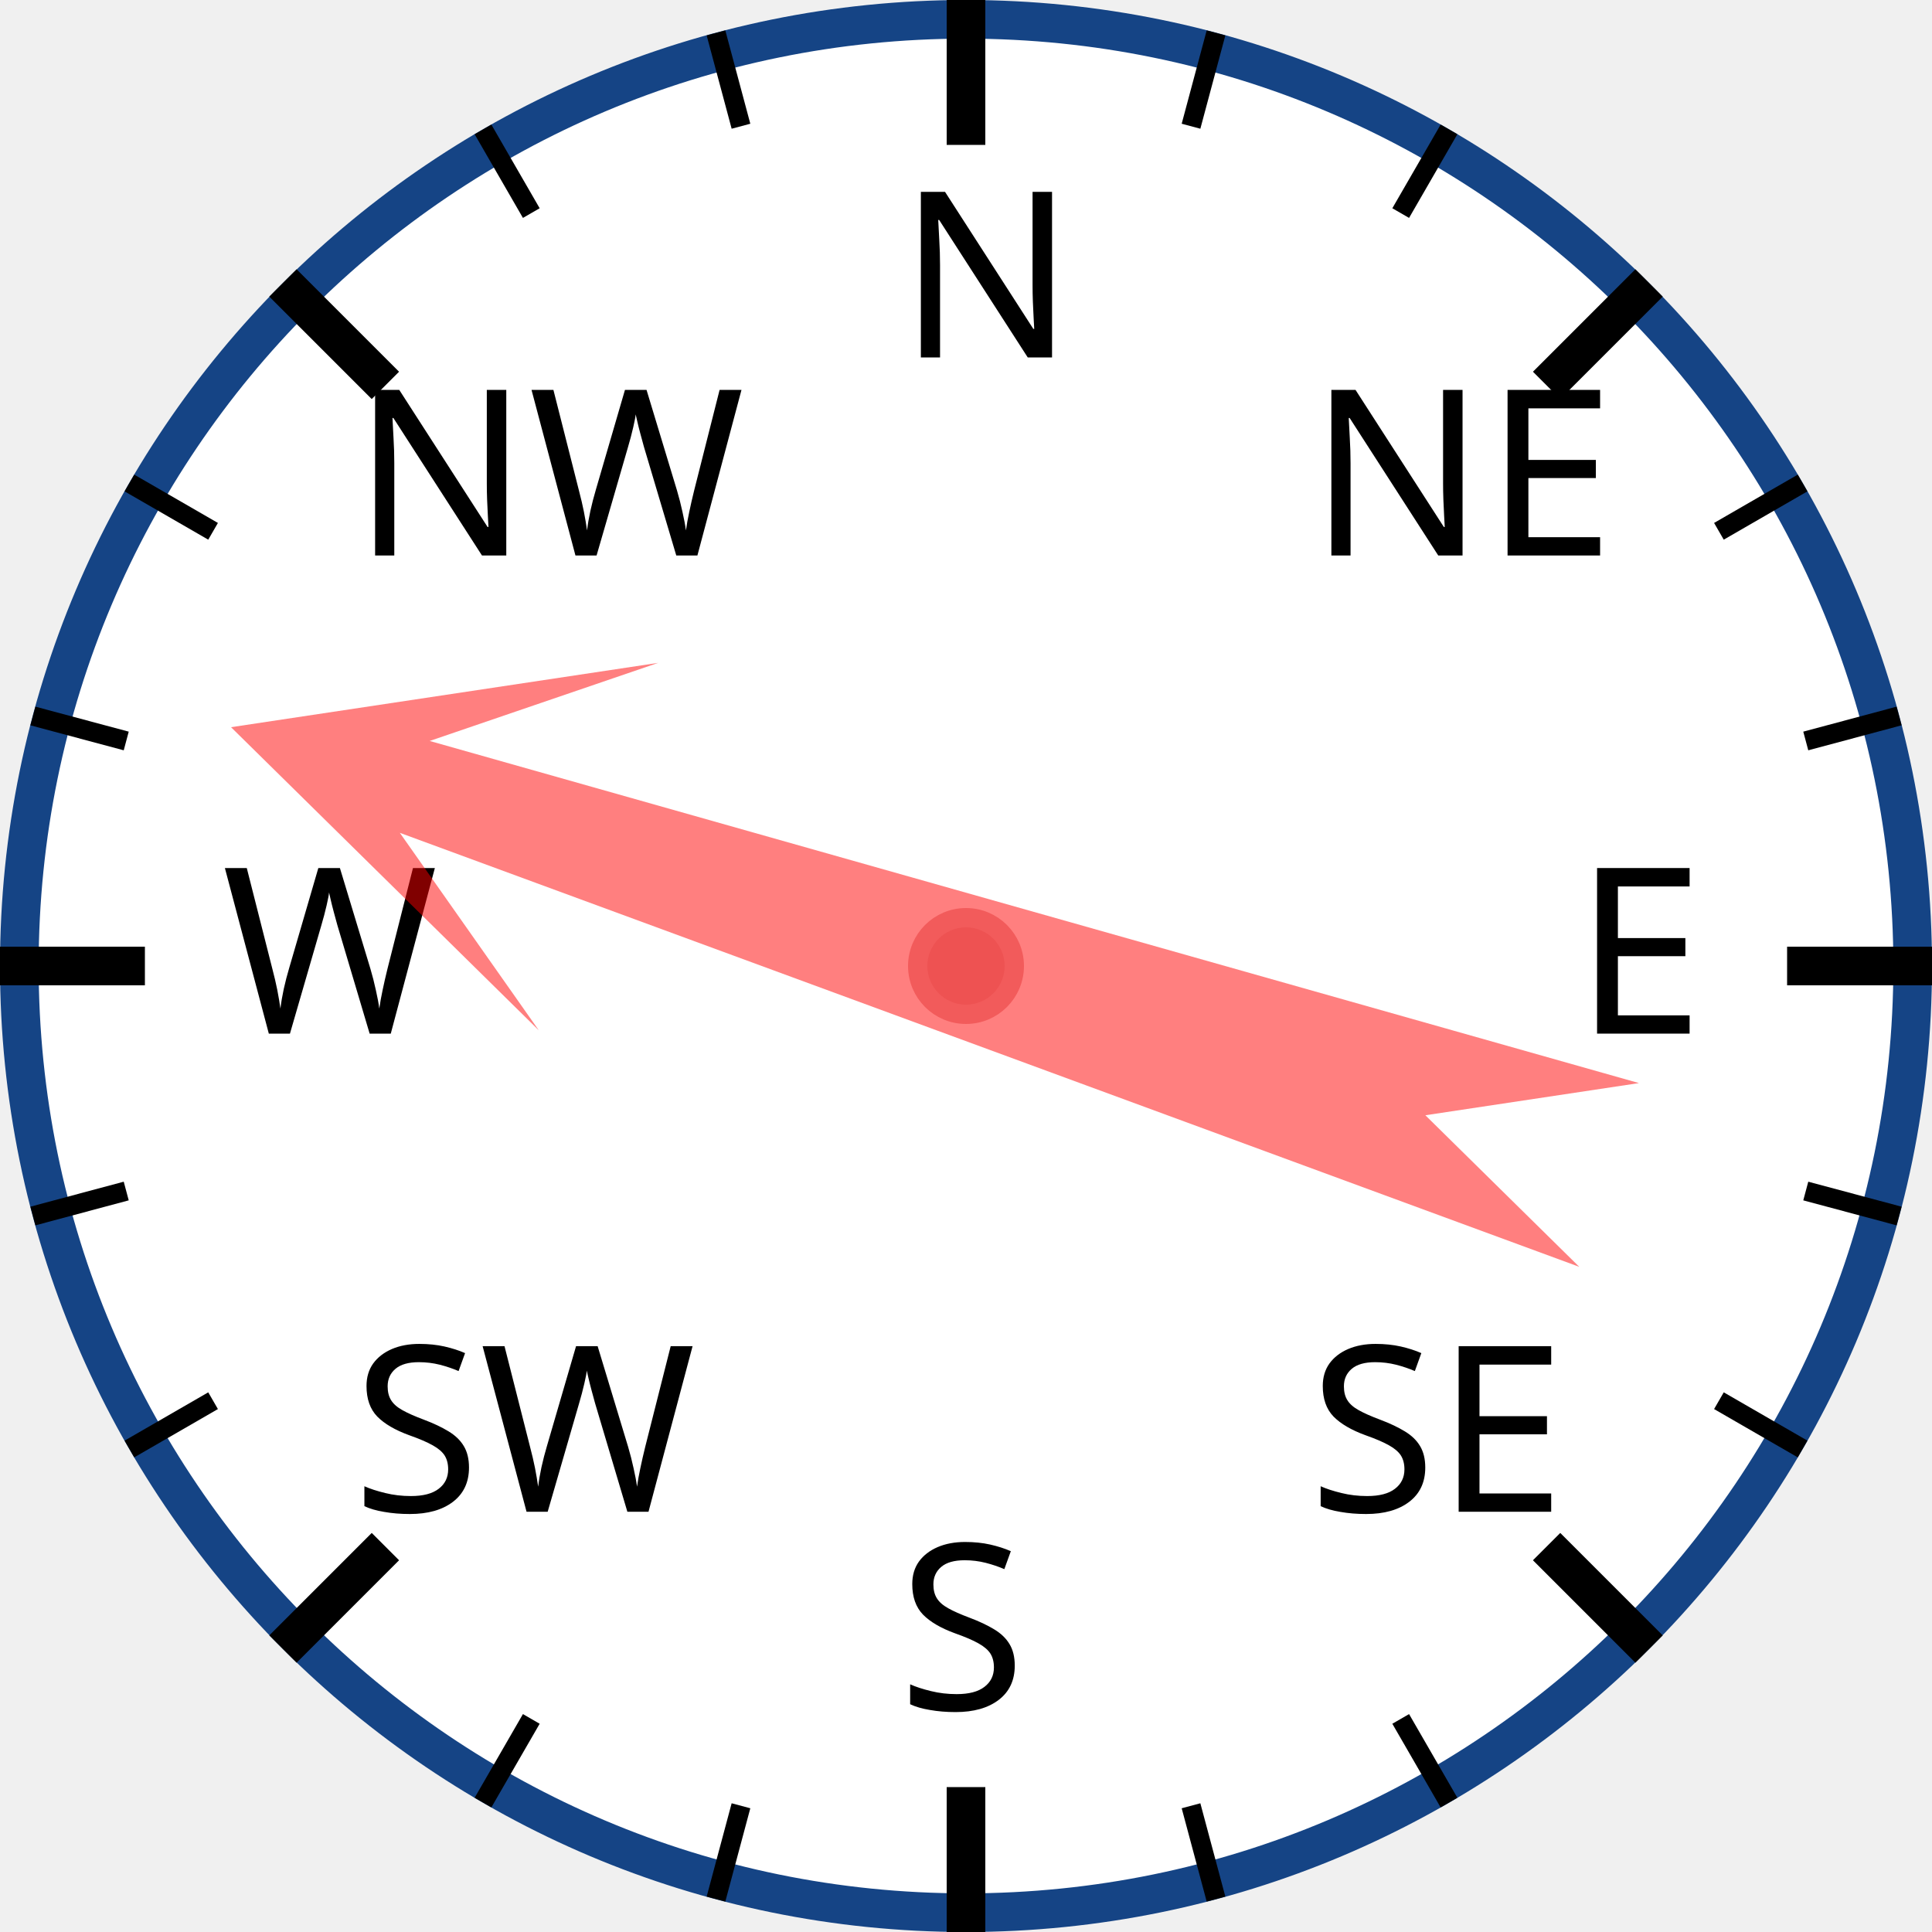
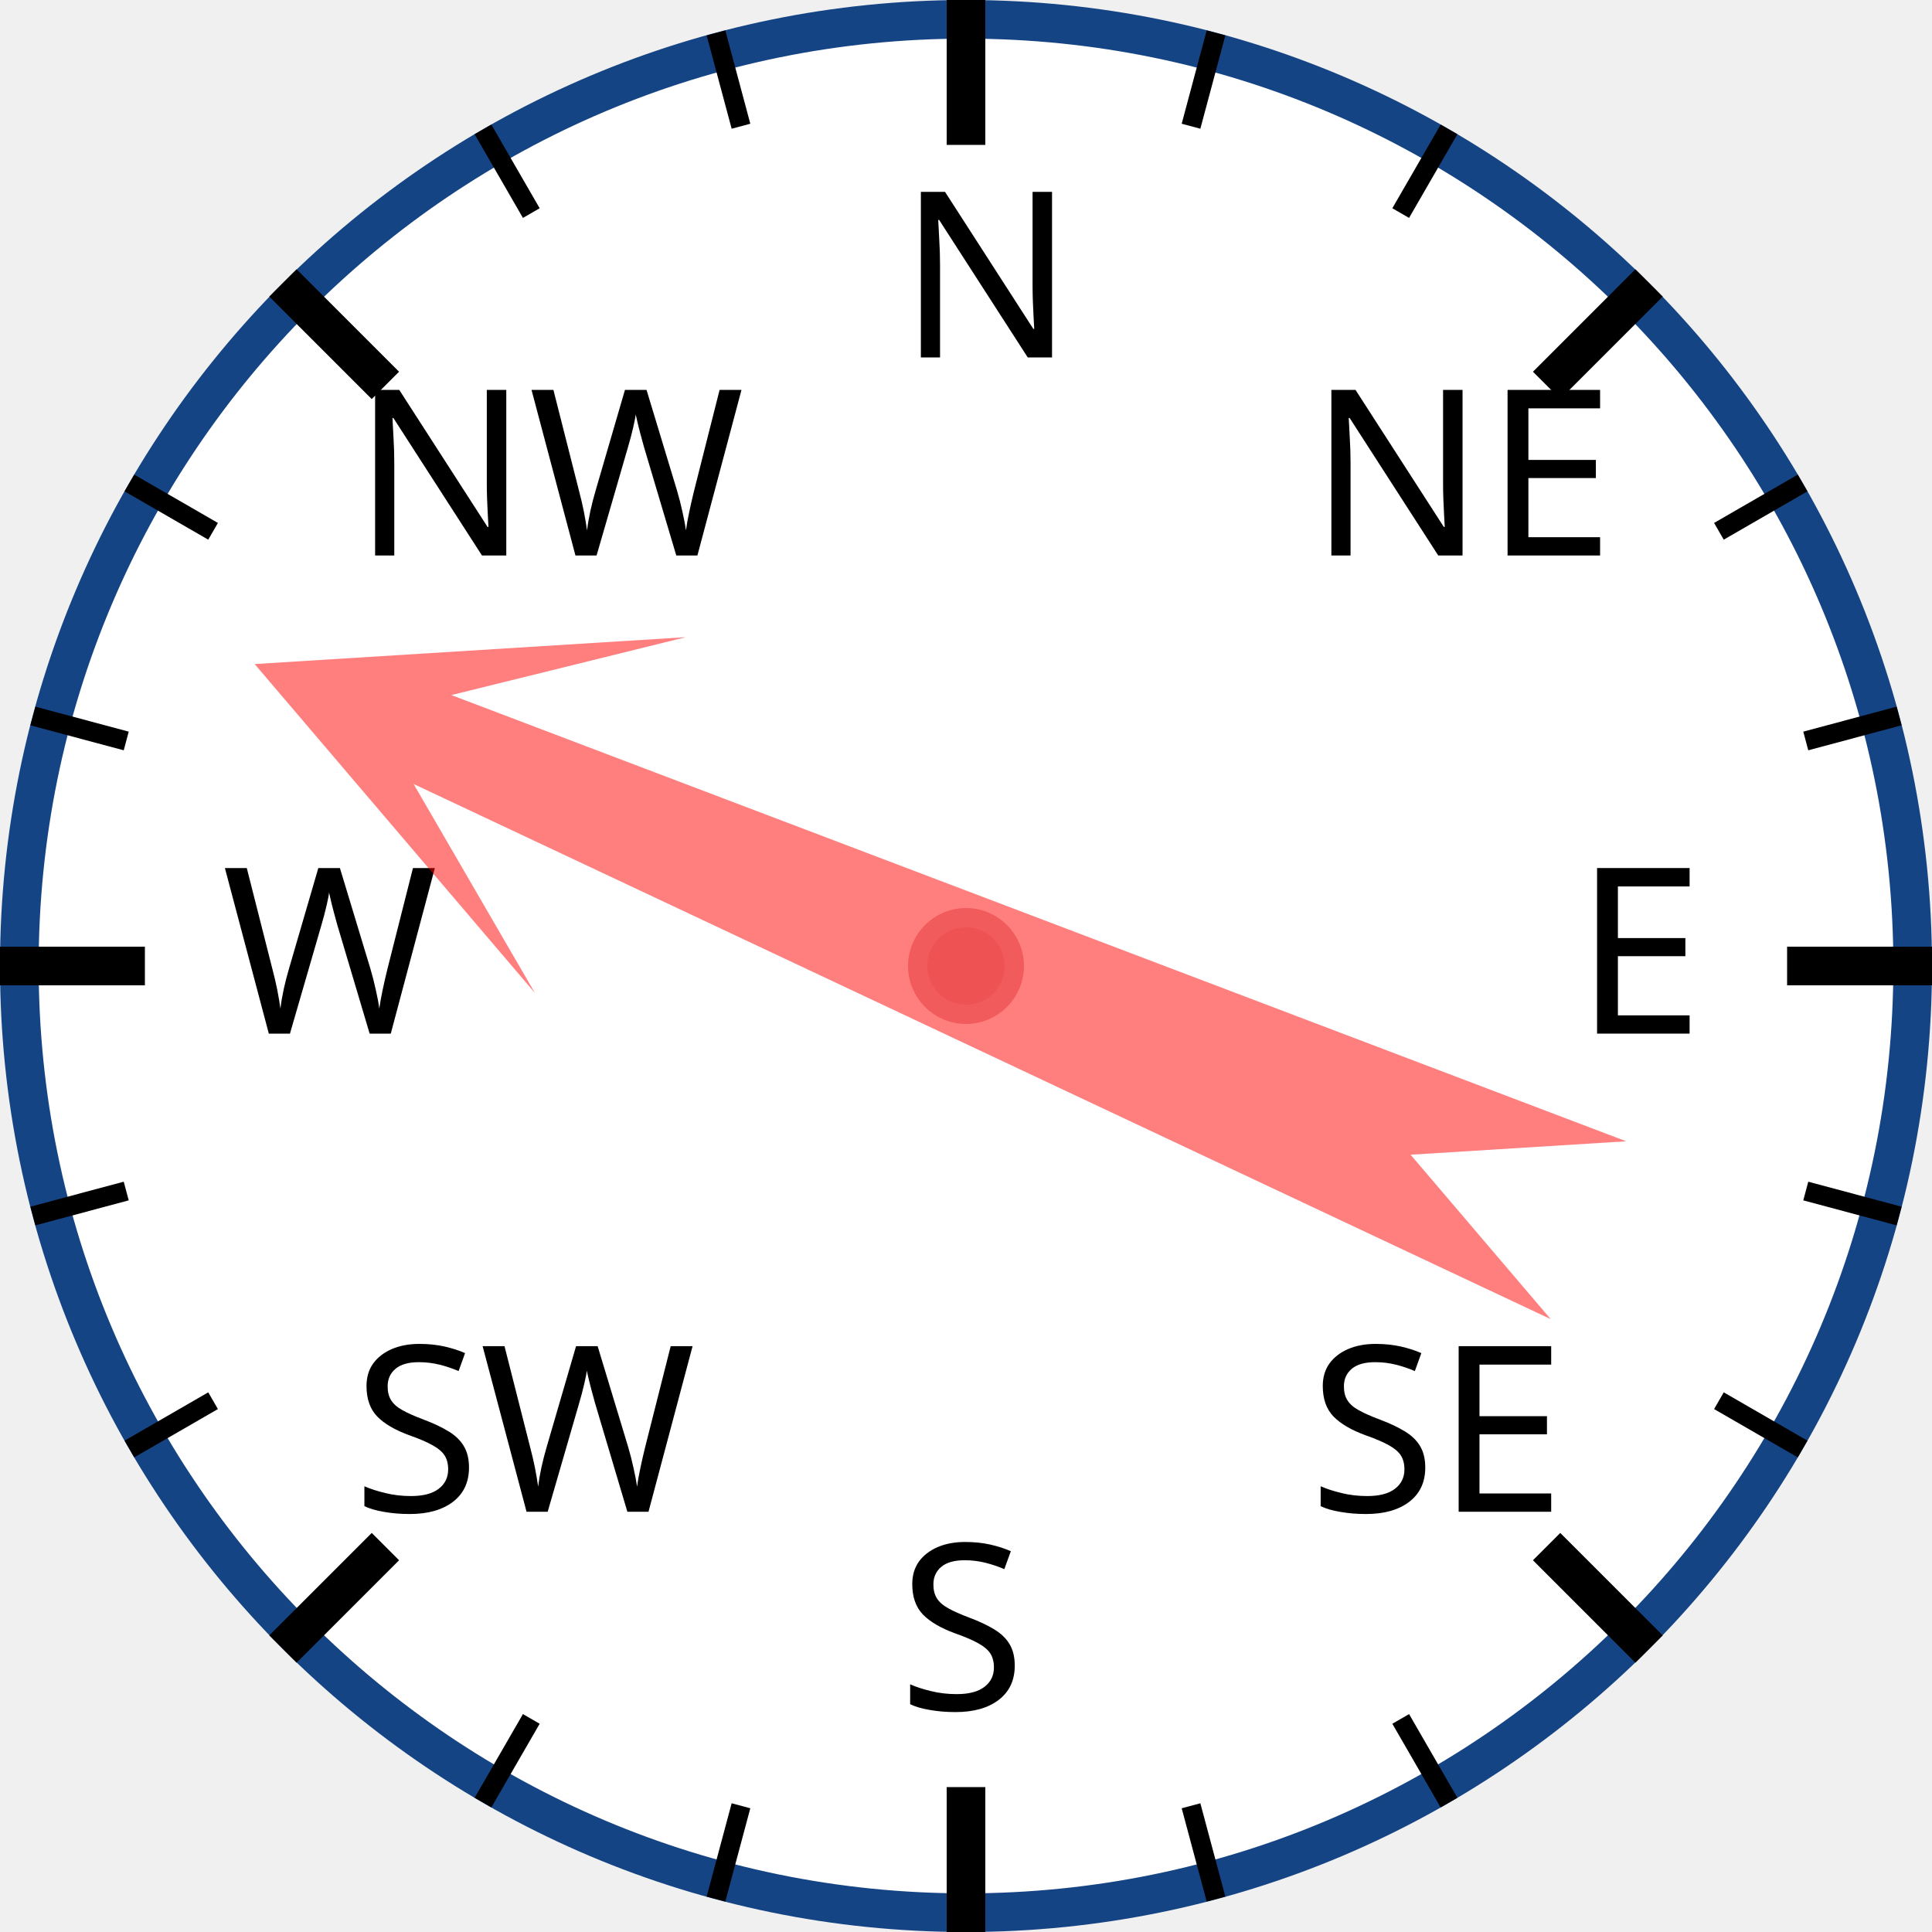
<svg xmlns="http://www.w3.org/2000/svg" width="120px" height="120px" viewBox="0 0 200 200">
  <circle cx="100" cy="100" r="98" style="fill: white; stroke: #154485; stroke-width: 4;" />
  <text x="93.0" y="37.0" style="font-family: sans-serif; font-size: 18pt;">N</text>
  <line x1="100.0" y1="0.0" x2="100.0" y2="15.0" style="stroke: black; stroke-width: 4;" />
  <line x1="74.118" y1="3.407" x2="76.706" y2="13.067" style="stroke: black; stroke-width: 2;" />
  <line x1="50" y1="13.397" x2="55" y2="22.058" style="stroke: black; stroke-width: 2;" />
  <text x="36.503" y="57.503" style="font-family: sans-serif; font-size: 18pt;">NW</text>
  <line x1="29.289" y1="29.289" x2="39.896" y2="39.896" style="stroke: black; stroke-width: 4;" />
  <line x1="13.397" y1="50" x2="22.058" y2="55" style="stroke: black; stroke-width: 2;" />
  <line x1="3.407" y1="74.118" x2="13.067" y2="76.706" style="stroke: black; stroke-width: 2;" />
  <text x="23.0" y="107.0" style="font-family: sans-serif; font-size: 18pt;">W</text>
  <line x1="0.0" y1="100.0" x2="15.0" y2="100.0" style="stroke: black; stroke-width: 4;" />
  <line x1="3.407" y1="125.882" x2="13.067" y2="123.294" style="stroke: black; stroke-width: 2;" />
  <line x1="13.397" y1="150" x2="22.058" y2="145" style="stroke: black; stroke-width: 2;" />
  <text x="36.503" y="156.497" style="font-family: sans-serif; font-size: 18pt;">SW</text>
  <line x1="29.289" y1="170.711" x2="39.896" y2="160.104" style="stroke: black; stroke-width: 4;" />
  <line x1="50" y1="186.603" x2="55" y2="177.942" style="stroke: black; stroke-width: 2;" />
  <line x1="74.118" y1="196.593" x2="76.706" y2="186.933" style="stroke: black; stroke-width: 2;" />
  <text x="93" y="177.0" style="font-family: sans-serif; font-size: 18pt;">S</text>
  <line x1="100" y1="200.0" x2="100" y2="185.0" style="stroke: black; stroke-width: 4;" />
  <line x1="125.882" y1="196.593" x2="123.294" y2="186.933" style="stroke: black; stroke-width: 2;" />
  <line x1="150.0" y1="186.603" x2="145.0" y2="177.942" style="stroke: black; stroke-width: 2;" />
  <text x="135.497" y="156.497" style="font-family: sans-serif; font-size: 18pt;">SE</text>
  <line x1="170.711" y1="170.711" x2="160.104" y2="160.104" style="stroke: black; stroke-width: 4;" />
  <line x1="186.603" y1="150" x2="177.942" y2="145" style="stroke: black; stroke-width: 2;" />
  <line x1="196.593" y1="125.882" x2="186.933" y2="123.294" style="stroke: black; stroke-width: 2;" />
  <text x="163.0" y="107" style="font-family: sans-serif; font-size: 18pt;">E</text>
  <line x1="200.0" y1="100" x2="185.0" y2="100" style="stroke: black; stroke-width: 4;" />
  <line x1="196.593" y1="74.118" x2="186.933" y2="76.706" style="stroke: black; stroke-width: 2;" />
  <line x1="186.603" y1="50" x2="177.942" y2="55" style="stroke: black; stroke-width: 2;" />
  <text x="135.497" y="57.503" style="font-family: sans-serif; font-size: 18pt;">NE</text>
  <line x1="170.711" y1="29.289" x2="160.104" y2="39.896" style="stroke: black; stroke-width: 4;" />
  <line x1="150" y1="13.397" x2="145" y2="22.058" style="stroke: black; stroke-width: 2;" />
  <line x1="125.882" y1="3.407" x2="123.294" y2="13.067" style="stroke: black; stroke-width: 2;" />
-   <polygon points="100 20 120 60 105 40 110 170 100 150 90 170 95 40 80 60" style="fill: red; fill-opacity: 0.5;" transform="rotate(288,100,100)" />
+   <polygon points="100 20 120 60 105 40 110 170 100 150 90 170 95 40 80 60" style="fill: red; fill-opacity: 0.5;" transform="rotate(293,100,100)" />
  <circle cx="100" cy="100" r="5" style="fill: #EE5252; stroke: #F25B5B; stroke-width: 2;" />
</svg>
